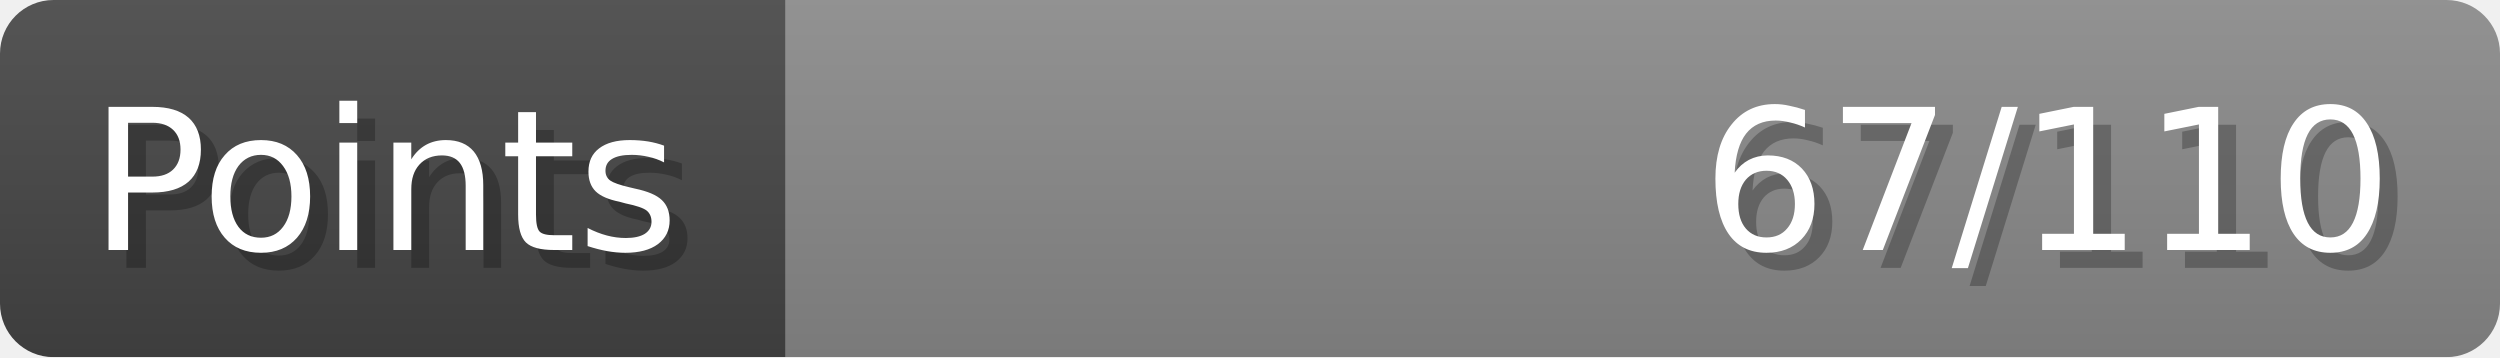
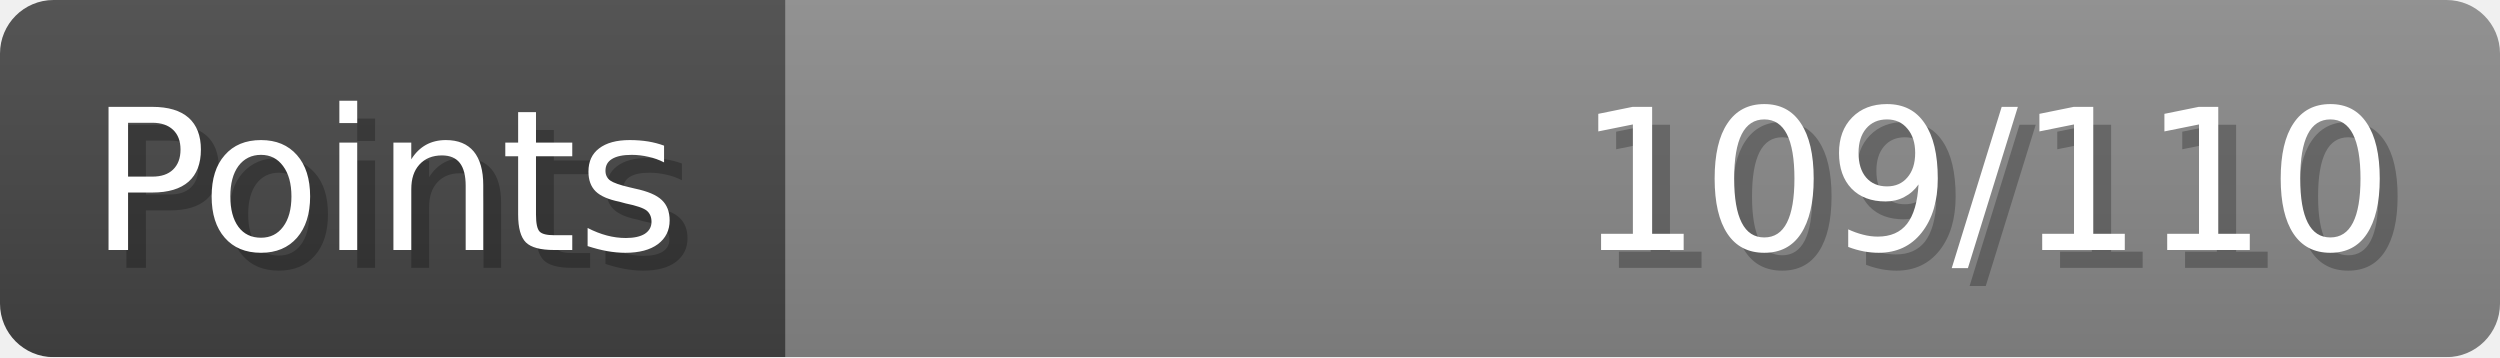
- <svg xmlns="http://www.w3.org/2000/svg" width="140px" height="20px" role="img" aria-label="Points: 67/110">
+ <svg xmlns="http://www.w3.org/2000/svg" width="140px" height="20px" role="img" aria-label="Points: 109/110">
  <linearGradient id="a" x2="0" y2="100%">
    <stop offset="0" stop-opacity=".1" stop-color="#EEE" />
    <stop offset="1" stop-opacity=".1" />
  </linearGradient>
  <mask id="m">
    <rect width="100%" height="100%" rx="3" fill="#FFF" />
  </mask>
  <g mask="url(#m)">
    <rect x="0" y="0" width="44" height="20" fill="#444" />
    <svg x="44" y="0" width="96" height="20">
      <rect width="100%" height="100%" fill="#888888" />
      <rect width="0%" height="100%" fill="#33CC11" transform="">
-         <animate attributeName="width" begin="0.5s" dur="600ms" from="0%" to="60%" repeatCount="1" fill="freeze" calcMode="spline" keyTimes="0; 1" keySplines="0.3, 0.61, 0.355, 1" />
+         <animate attributeName="width" begin="0.5s" dur="600ms" from="0%" to="99%" repeatCount="1" fill="freeze" calcMode="spline" keyTimes="0; 1" keySplines="0.3, 0.61, 0.355, 1" />
      </rect>
    </svg>
    <rect width="140" height="20" fill="url(#a)" />
  </g>
  <g aria-hidden="true" font-size="11" font-family="Verdana, DejaVu Sans, sans-serif" fill="#FFFFFF">
    <text x="6" y="15" fill="#000" opacity="0.25">Points</text>
    <text x="5" y="14">Points</text>
-     <text x="135" y="15" fill="#000" opacity="0.25" text-anchor="end">67/110</text>
-     <text x="134" y="14" text-anchor="end">67/110</text>
+     <text x="135" y="15" fill="#000" opacity="0.25" text-anchor="end">109/110</text>
+     <text x="134" y="14" text-anchor="end">109/110</text>
  </g>
</svg>
